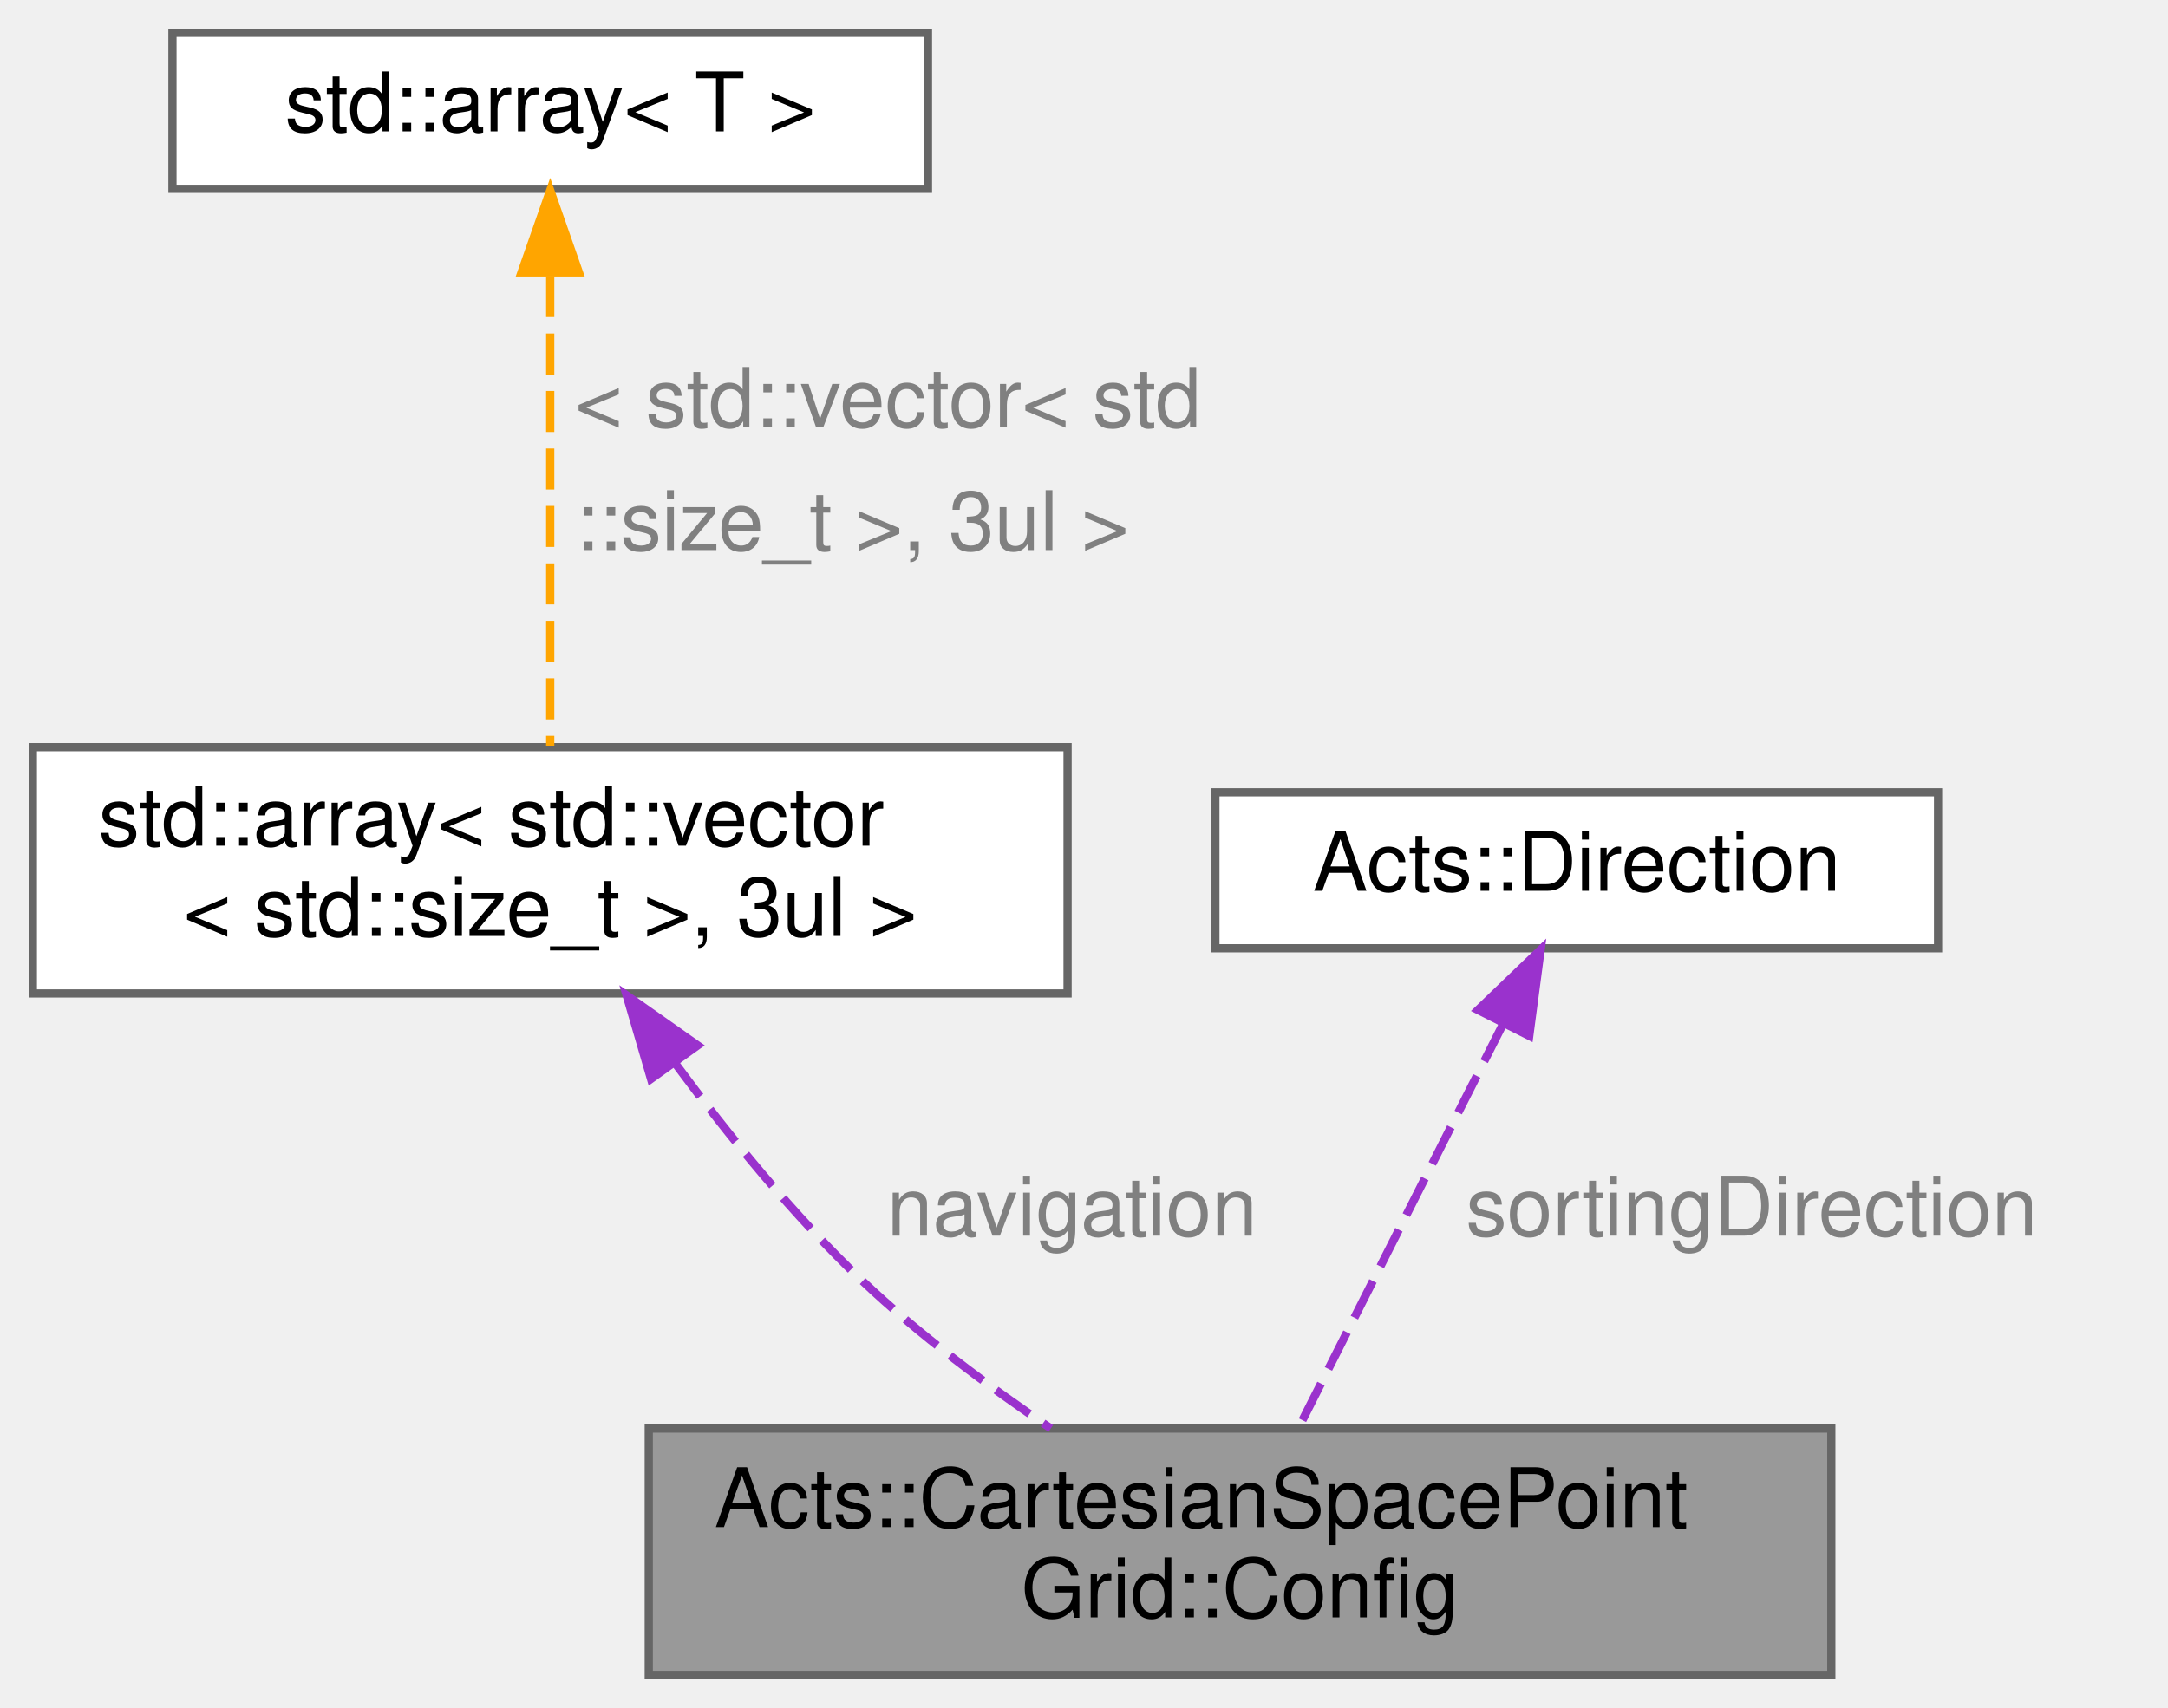
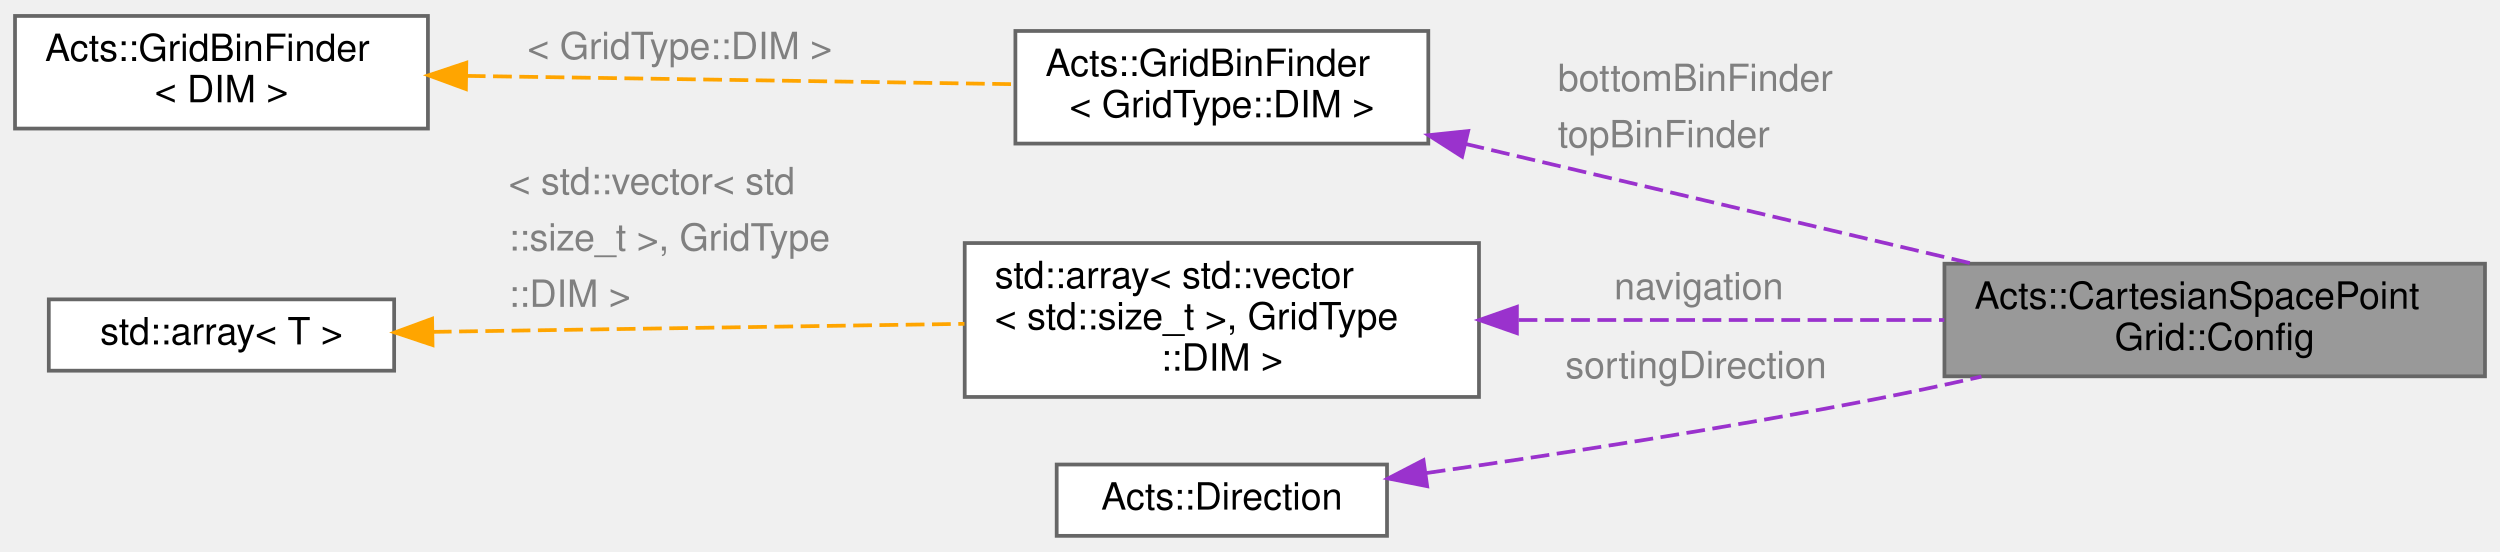
- <svg xmlns="http://www.w3.org/2000/svg" xmlns:xlink="http://www.w3.org/1999/xlink" width="264pt" height="208pt" viewBox="0.00 0.00 264.00 208.00">
-   <g id="graph0" class="graph" transform="scale(1 1) rotate(0) translate(4 204)">
+ <svg xmlns="http://www.w3.org/2000/svg" xmlns:xlink="http://www.w3.org/1999/xlink" width="666pt" height="147pt" viewBox="0.00 0.00 666.00 146.50">
+   <g id="graph0" class="graph" transform="scale(1 1) rotate(0) translate(4 142.5)">
    <g id="Node000001" class="node">
      <g id="a_Node000001">
        <a xlink:title="Configuration parameters for the cartesian space point grid.">
-           <polygon fill="#999999" stroke="#666666" points="219,-30 75,-30 75,0 219,0 219,-30" />
-           <text text-anchor="start" x="83" y="-18" font-family="Helvetica,sans-Serif" font-size="10.00">Acts::CartesianSpacePoint</text>
-           <text text-anchor="middle" x="147" y="-7" font-family="Helvetica,sans-Serif" font-size="10.00">Grid::Config</text>
+           <polygon fill="#999999" stroke="#666666" points="658,-72.5 514,-72.5 514,-42.5 658,-42.5 658,-72.5" />
+           <text text-anchor="start" x="522" y="-60.5" font-family="Helvetica,sans-Serif" font-size="10.00">Acts::CartesianSpacePoint</text>
+           <text text-anchor="middle" x="586" y="-49.5" font-family="Helvetica,sans-Serif" font-size="10.00">Grid::Config</text>
        </a>
      </g>
    </g>
    <g id="Node000002" class="node">
      <g id="a_Node000002">
-         <a xlink:title=" ">
-           <polygon fill="white" stroke="#666666" points="126,-113 0,-113 0,-83 126,-83 126,-113" />
-           <text text-anchor="start" x="8" y="-101" font-family="Helvetica,sans-Serif" font-size="10.00">std::array&lt; std::vector</text>
-           <text text-anchor="middle" x="63" y="-90" font-family="Helvetica,sans-Serif" font-size="10.00">&lt; std::size_t &gt;, 3ul &gt;</text>
+         <a xlink:href="class_acts_1_1_grid_bin_finder.html" target="_top" xlink:title=" ">
+           <polygon fill="white" stroke="#666666" points="376.5,-134.5 266.5,-134.5 266.5,-104.5 376.5,-104.5 376.5,-134.5" />
+           <text text-anchor="start" x="274.5" y="-122.5" font-family="Helvetica,sans-Serif" font-size="10.00">Acts::GridBinFinder</text>
+           <text text-anchor="middle" x="321.5" y="-111.5" font-family="Helvetica,sans-Serif" font-size="10.00">&lt; GridType::DIM &gt;</text>
        </a>
      </g>
    </g>
    <g id="edge1_Node000001_Node000002" class="edge">
      <g id="a_edge1_Node000001_Node000002">
        <a xlink:title=" ">
-           <path fill="none" stroke="#9a32cd" stroke-dasharray="5,2" d="M78.24,-74.46C84.71,-65.7 92.69,-55.89 101,-48 107.91,-41.44 116.28,-35.21 123.96,-30.02" />
-           <polygon fill="#9a32cd" stroke="#9a32cd" points="75.27,-72.59 72.3,-82.77 80.96,-76.67 75.27,-72.59" />
+           <path fill="none" stroke="#9a32cd" stroke-dasharray="5,2" d="M386.45,-104.4C427.41,-94.72 480.36,-82.21 521.28,-72.55" />
+           <polygon fill="#9a32cd" stroke="#9a32cd" points="385.5,-101.02 376.57,-106.73 387.11,-107.84 385.5,-101.02" />
        </a>
      </g>
-       <text text-anchor="start" x="104" y="-53.5" font-family="Helvetica,sans-Serif" font-size="10.00" fill="grey">navigation</text>
+       <text text-anchor="start" x="411" y="-118.5" font-family="Helvetica,sans-Serif" font-size="10.00" fill="grey">bottomBinFinder</text>
+       <text text-anchor="start" x="411" y="-103.5" font-family="Helvetica,sans-Serif" font-size="10.00" fill="grey">topBinFinder</text>
    </g>
    <g id="Node000003" class="node">
      <g id="a_Node000003">
-         <a xlink:title=" ">
-           <polygon fill="white" stroke="#666666" points="109,-200 17,-200 17,-181 109,-181 109,-200" />
-           <text text-anchor="middle" x="63" y="-188" font-family="Helvetica,sans-Serif" font-size="10.00">std::array&lt; T &gt;</text>
+         <a xlink:href="class_acts_1_1_grid_bin_finder.html" target="_top" xlink:title=" ">
+           <polygon fill="white" stroke="#666666" points="110,-138.5 0,-138.5 0,-108.5 110,-108.5 110,-138.5" />
+           <text text-anchor="start" x="8" y="-126.5" font-family="Helvetica,sans-Serif" font-size="10.00">Acts::GridBinFinder</text>
+           <text text-anchor="middle" x="55" y="-115.5" font-family="Helvetica,sans-Serif" font-size="10.00">&lt; DIM &gt;</text>
        </a>
      </g>
    </g>
    <g id="edge2_Node000002_Node000003" class="edge">
      <g id="a_edge2_Node000002_Node000003">
        <a xlink:title=" ">
-           <path fill="none" stroke="orange" stroke-dasharray="5,2" d="M63,-170.38C63,-153.24 63,-128.49 63,-113.09" />
-           <polygon fill="orange" stroke="orange" points="59.5,-170.82 63,-180.82 66.5,-170.82 59.5,-170.82" />
+           <path fill="none" stroke="orange" stroke-dasharray="5,2" d="M120.35,-122.53C165.1,-121.85 224.08,-120.96 266.41,-120.32" />
+           <polygon fill="orange" stroke="orange" points="120.11,-119.03 110.16,-122.68 120.22,-126.03 120.11,-119.03" />
        </a>
      </g>
-       <text text-anchor="start" x="66" y="-152" font-family="Helvetica,sans-Serif" font-size="10.00" fill="grey">&lt; std::vector&lt; std</text>
-       <text text-anchor="start" x="66" y="-137" font-family="Helvetica,sans-Serif" font-size="10.00" fill="grey">  ::size_t &gt;, 3ul &gt;</text>
+       <text text-anchor="start" x="136.5" y="-127" font-family="Helvetica,sans-Serif" font-size="10.00" fill="grey">&lt; GridType::DIM &gt;</text>
    </g>
    <g id="Node000004" class="node">
      <g id="a_Node000004">
-         <a xlink:href="class_acts_1_1_direction.html" target="_top" xlink:title="The direction is always with respect to a given momentum, surface normal or other general axes.">
-           <polygon fill="white" stroke="#666666" points="232,-107.5 144,-107.5 144,-88.5 232,-88.5 232,-107.5" />
-           <text text-anchor="middle" x="188" y="-95.5" font-family="Helvetica,sans-Serif" font-size="10.00">Acts::Direction</text>
+         <a xlink:title=" ">
+           <polygon fill="white" stroke="#666666" points="390,-78 253,-78 253,-37 390,-37 390,-78" />
+           <text text-anchor="start" x="261" y="-66" font-family="Helvetica,sans-Serif" font-size="10.00">std::array&lt; std::vector</text>
+           <text text-anchor="start" x="261" y="-55" font-family="Helvetica,sans-Serif" font-size="10.00">&lt; std::size_t &gt;, GridType</text>
+           <text text-anchor="middle" x="321.5" y="-44" font-family="Helvetica,sans-Serif" font-size="10.00">::DIM &gt;</text>
        </a>
      </g>
    </g>
    <g id="edge3_Node000001_Node000004" class="edge">
      <g id="a_edge3_Node000001_Node000004">
        <a xlink:title=" ">
-           <path fill="none" stroke="#9a32cd" stroke-dasharray="5,2" d="M178.99,-79.2C171.5,-64.41 160.99,-43.64 154.09,-30.01" />
-           <polygon fill="#9a32cd" stroke="#9a32cd" points="175.97,-80.99 183.61,-88.33 182.22,-77.83 175.97,-80.99" />
+           <path fill="none" stroke="#9a32cd" stroke-dasharray="5,2" d="M400.55,-57.5C436.52,-57.5 478.9,-57.5 513.96,-57.5" />
+           <polygon fill="#9a32cd" stroke="#9a32cd" points="400.1,-54 390.1,-57.5 400.1,-61 400.1,-54" />
        </a>
      </g>
-       <text text-anchor="start" x="174.5" y="-53.5" font-family="Helvetica,sans-Serif" font-size="10.00" fill="grey">sortingDirection</text>
+       <text text-anchor="start" x="426" y="-63" font-family="Helvetica,sans-Serif" font-size="10.00" fill="grey">navigation</text>
+     </g>
+     <g id="Node000005" class="node">
+       <g id="a_Node000005">
+         <a xlink:title=" ">
+           <polygon fill="white" stroke="#666666" points="101,-63 9,-63 9,-44 101,-44 101,-63" />
+           <text text-anchor="middle" x="55" y="-51" font-family="Helvetica,sans-Serif" font-size="10.00">std::array&lt; T &gt;</text>
+         </a>
+       </g>
+     </g>
+     <g id="edge4_Node000004_Node000005" class="edge">
+       <g id="a_edge4_Node000004_Node000005">
+         <a xlink:title=" ">
+           <path fill="none" stroke="orange" stroke-dasharray="5,2" d="M111.3,-54.34C152.52,-54.96 209.03,-55.81 252.93,-56.48" />
+           <polygon fill="orange" stroke="orange" points="111.22,-50.83 101.17,-54.18 111.11,-57.83 111.22,-50.83" />
+         </a>
+       </g>
+       <text text-anchor="start" x="131.5" y="-91" font-family="Helvetica,sans-Serif" font-size="10.00" fill="grey">&lt; std::vector&lt; std</text>
+       <text text-anchor="start" x="131.5" y="-76" font-family="Helvetica,sans-Serif" font-size="10.00" fill="grey">  ::size_t &gt;, GridType</text>
+       <text text-anchor="start" x="131.5" y="-61" font-family="Helvetica,sans-Serif" font-size="10.00" fill="grey">  ::DIM &gt;</text>
+     </g>
+     <g id="Node000006" class="node">
+       <g id="a_Node000006">
+         <a xlink:href="class_acts_1_1_direction.html" target="_top" xlink:title="The direction is always with respect to a given momentum, surface normal or other general axes.">
+           <polygon fill="white" stroke="#666666" points="365.5,-19 277.5,-19 277.5,0 365.5,0 365.5,-19" />
+           <text text-anchor="middle" x="321.5" y="-7" font-family="Helvetica,sans-Serif" font-size="10.00">Acts::Direction</text>
+         </a>
+       </g>
+     </g>
+     <g id="edge5_Node000001_Node000006" class="edge">
+       <g id="a_edge5_Node000001_Node000006">
+         <a xlink:title=" ">
+           <path fill="none" stroke="#9a32cd" stroke-dasharray="5,2" d="M376.09,-16.75C410.48,-21.67 456.01,-28.68 496,-36.5 505.04,-38.27 514.55,-40.31 523.85,-42.42" />
+           <polygon fill="#9a32cd" stroke="#9a32cd" points="376.19,-13.23 365.8,-15.29 375.21,-20.16 376.19,-13.23" />
+         </a>
+       </g>
+       <text text-anchor="start" x="413" y="-42" font-family="Helvetica,sans-Serif" font-size="10.00" fill="grey">sortingDirection</text>
    </g>
  </g>
</svg>
